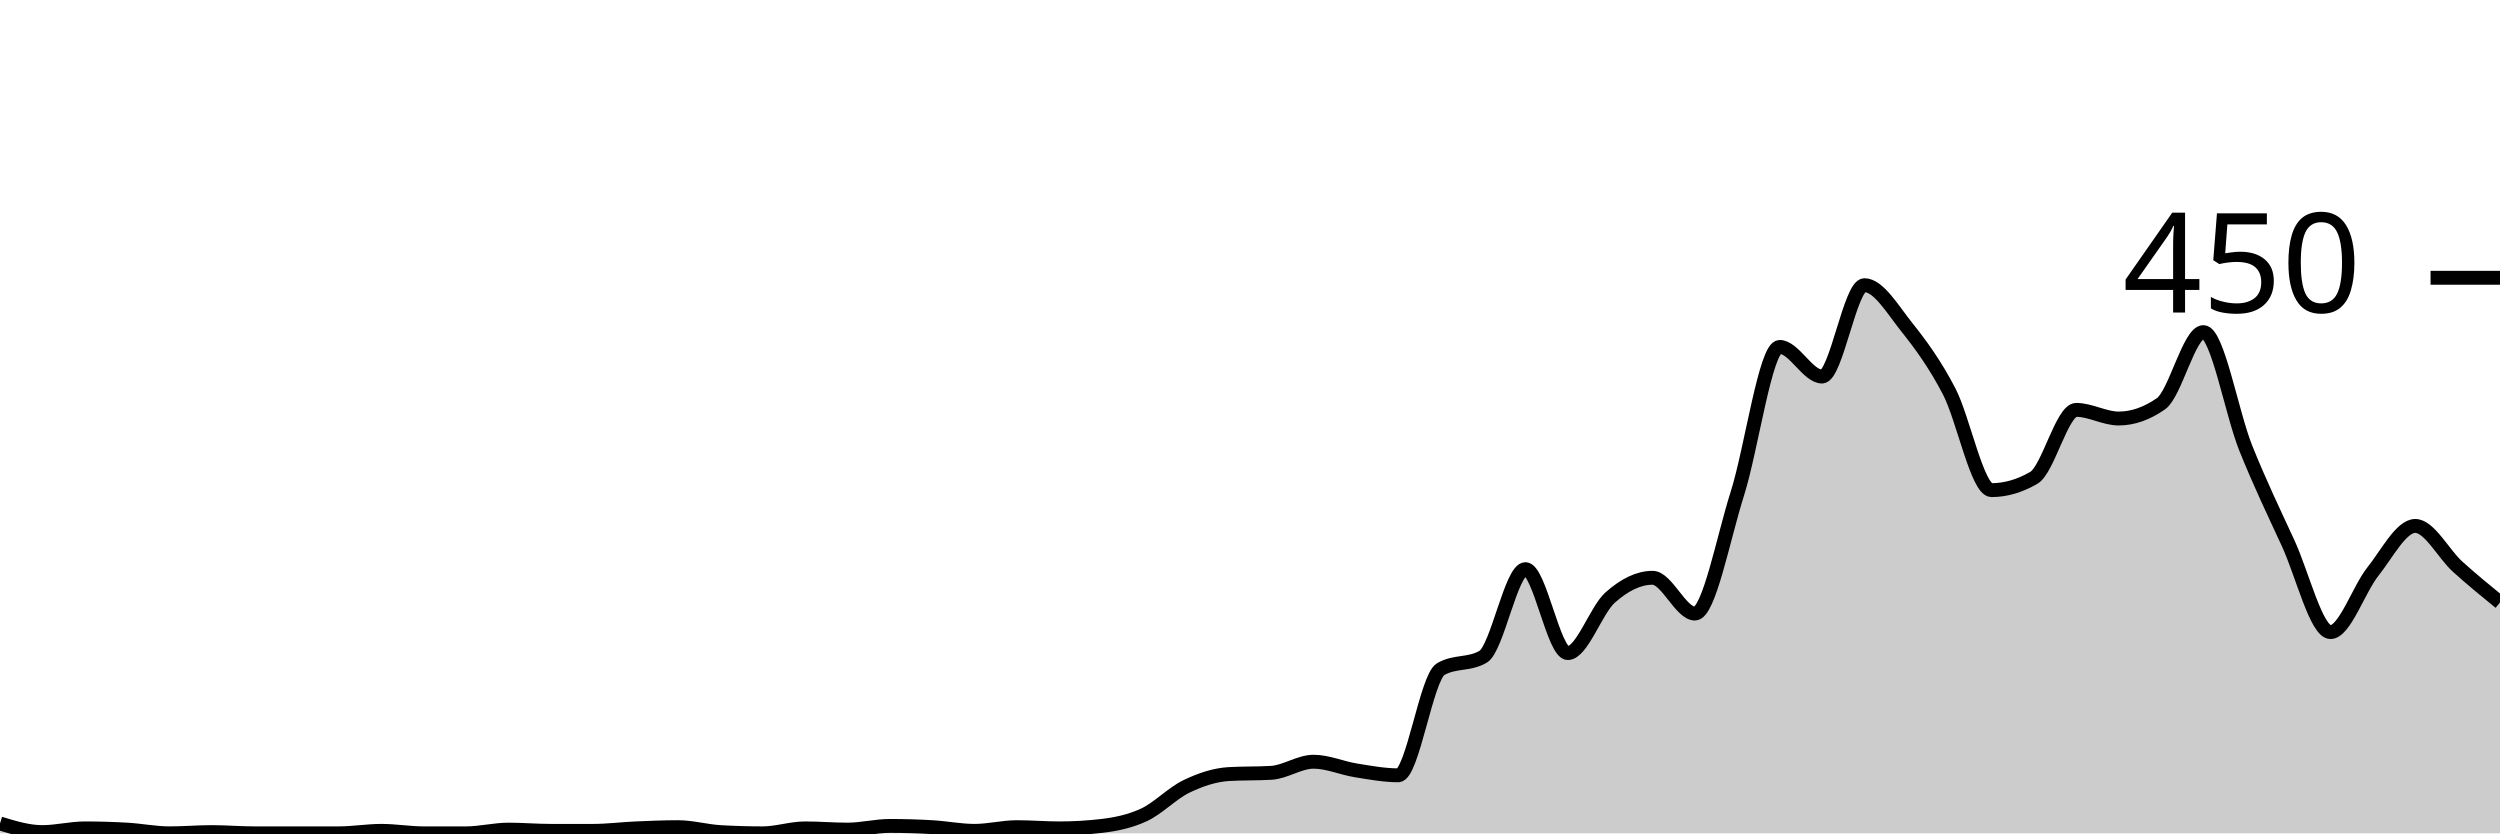
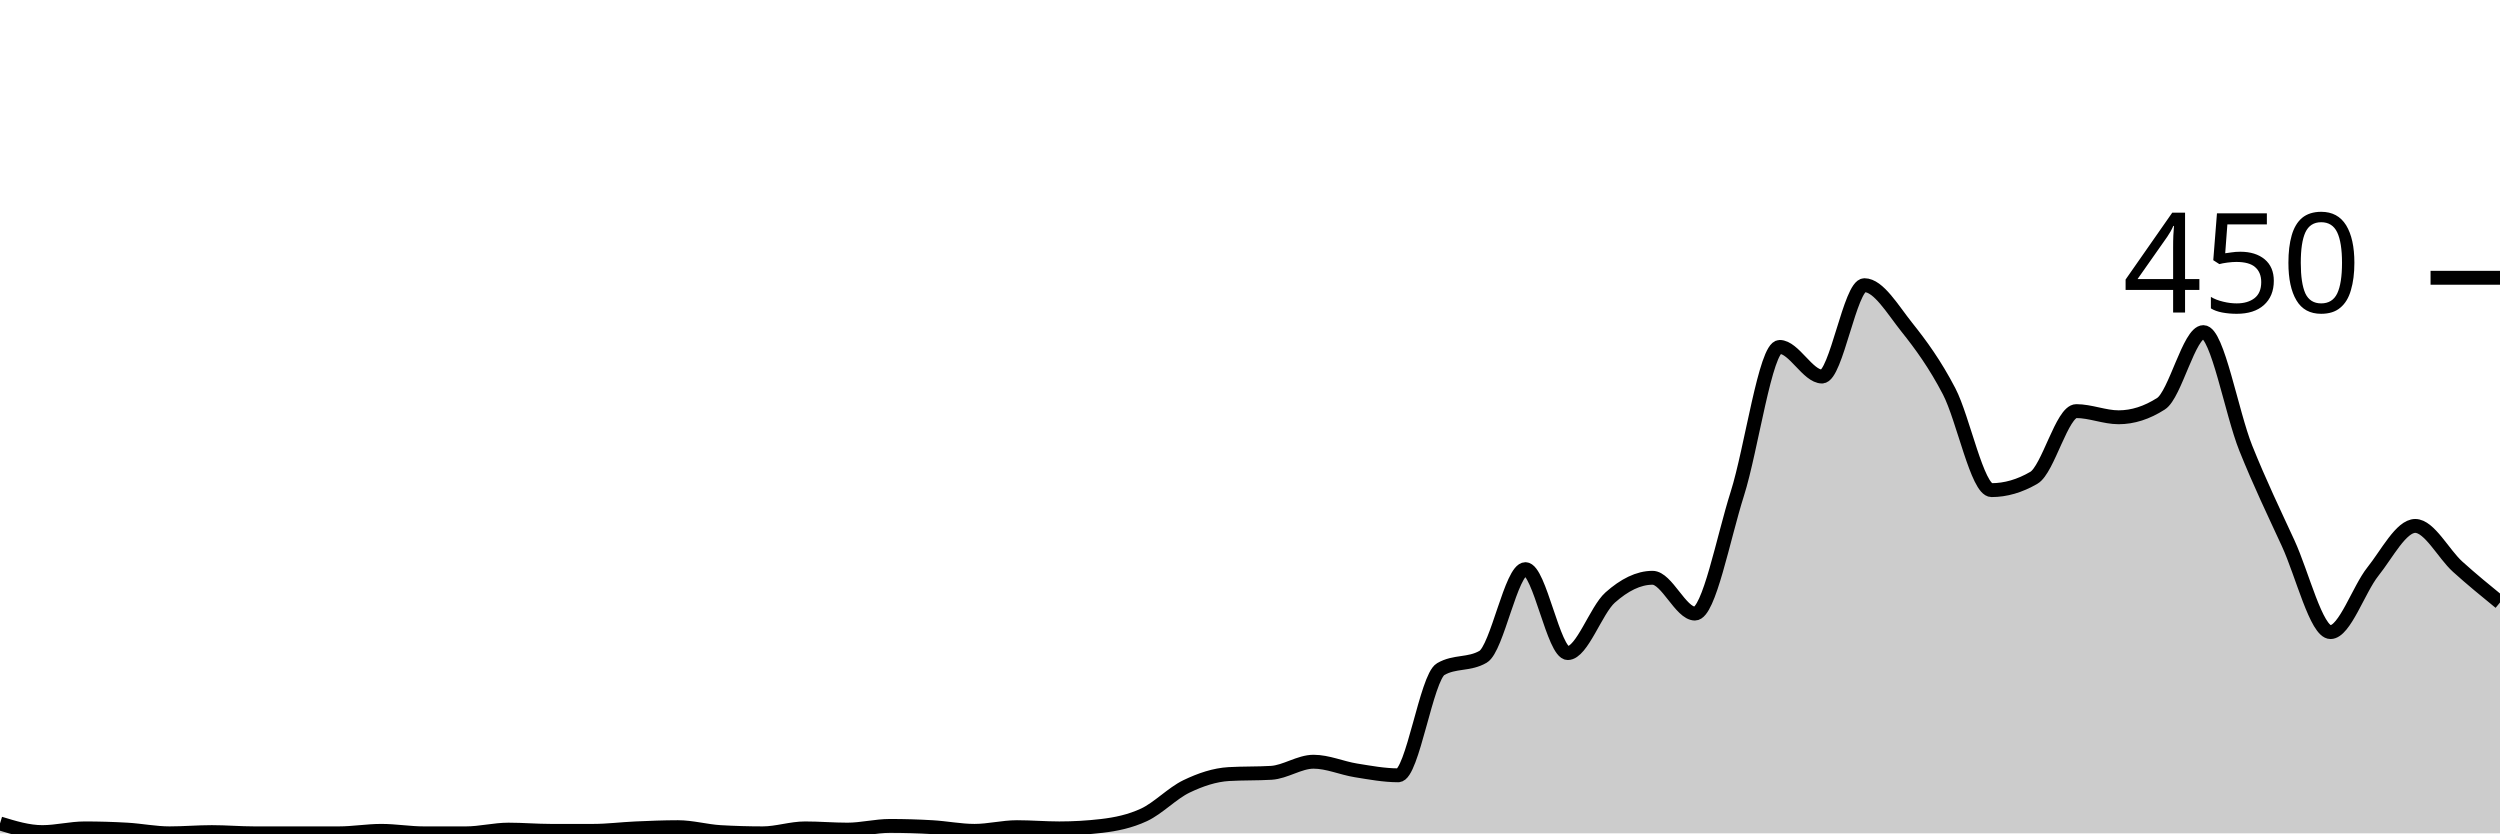
<svg xmlns="http://www.w3.org/2000/svg" viewBox="0 0 180 60">
  <g transform="translate(0,20)">
-     <path class="area" fill="rgba(0, 0, 0, 0.2)" d="M0,39.289C1.017,39.6,2.034,39.911,3.051,39.911C4.068,39.911,5.085,39.644,6.102,39.644C7.119,39.644,8.136,39.674,9.153,39.733C10.169,39.793,11.186,40,12.203,40C13.22,40,14.237,39.911,15.254,39.911C16.271,39.911,17.288,40,18.305,40C19.322,40,20.339,40,21.356,40C22.373,40,23.39,40,24.407,40C25.424,40,26.441,39.822,27.458,39.822C28.475,39.822,29.492,40,30.508,40C31.525,40,32.542,40,33.559,40C34.576,40,35.593,39.733,36.61,39.733C37.627,39.733,38.644,39.822,39.661,39.822C40.678,39.822,41.695,39.822,42.712,39.822C43.729,39.822,44.746,39.689,45.763,39.644C46.78,39.6,47.797,39.556,48.814,39.556C49.831,39.556,50.847,39.852,51.864,39.911C52.881,39.97,53.898,40,54.915,40C55.932,40,56.949,39.644,57.966,39.644C58.983,39.644,60,39.733,61.017,39.733C62.034,39.733,63.051,39.467,64.068,39.467C65.085,39.467,66.102,39.496,67.119,39.556C68.136,39.615,69.153,39.822,70.169,39.822C71.186,39.822,72.203,39.556,73.22,39.556C74.237,39.556,75.254,39.644,76.271,39.644C77.288,39.644,78.305,39.585,79.322,39.467C80.339,39.348,81.356,39.141,82.373,38.667C83.39,38.193,84.407,37.111,85.424,36.622C86.441,36.133,87.458,35.793,88.475,35.733C89.492,35.674,90.508,35.704,91.525,35.644C92.542,35.585,93.559,34.844,94.576,34.844C95.593,34.844,96.61,35.304,97.627,35.467C98.644,35.63,99.661,35.822,100.678,35.822C101.695,35.822,102.712,28.77,103.729,28.178C104.746,27.585,105.763,27.881,106.78,27.289C107.797,26.696,108.814,20.978,109.831,20.978C110.847,20.978,111.864,27.022,112.881,27.022C113.898,27.022,114.915,23.926,115.932,23.022C116.949,22.119,117.966,21.6,118.983,21.6C120,21.6,121.017,24.178,122.034,24.178C123.051,24.178,124.068,18.756,125.085,15.556C126.102,12.356,127.119,4.978,128.136,4.978C129.153,4.978,130.169,7.111,131.186,7.111C132.203,7.111,133.22,0.533,134.237,0.533C135.254,0.533,136.271,2.281,137.288,3.556C138.305,4.83,139.322,6.222,140.339,8.178C141.356,10.133,142.373,15.289,143.39,15.289C144.407,15.289,145.424,14.993,146.441,14.4C147.458,13.807,148.475,9.511,149.492,9.511C150.508,9.511,151.525,10.133,152.542,10.133C153.559,10.133,154.576,9.778,155.593,9.067C156.61,8.356,157.627,3.911,158.644,3.911C159.661,3.911,160.678,9.733,161.695,12.267C162.712,14.8,163.729,16.904,164.746,19.111C165.763,21.319,166.78,25.511,167.797,25.511C168.814,25.511,169.831,22.43,170.847,21.156C171.864,19.881,172.881,17.867,173.898,17.867C174.915,17.867,175.932,19.881,176.949,20.8C177.966,21.719,178.983,22.548,180,23.378L180,40C178.983,40,177.966,40,176.949,40C175.932,40,174.915,40,173.898,40C172.881,40,171.864,40,170.847,40C169.831,40,168.814,40,167.797,40C166.78,40,165.763,40,164.746,40C163.729,40,162.712,40,161.695,40C160.678,40,159.661,40,158.644,40C157.627,40,156.61,40,155.593,40C154.576,40,153.559,40,152.542,40C151.525,40,150.508,40,149.492,40C148.475,40,147.458,40,146.441,40C145.424,40,144.407,40,143.39,40C142.373,40,141.356,40,140.339,40C139.322,40,138.305,40,137.288,40C136.271,40,135.254,40,134.237,40C133.22,40,132.203,40,131.186,40C130.169,40,129.153,40,128.136,40C127.119,40,126.102,40,125.085,40C124.068,40,123.051,40,122.034,40C121.017,40,120,40,118.983,40C117.966,40,116.949,40,115.932,40C114.915,40,113.898,40,112.881,40C111.864,40,110.847,40,109.831,40C108.814,40,107.797,40,106.78,40C105.763,40,104.746,40,103.729,40C102.712,40,101.695,40,100.678,40C99.661,40,98.644,40,97.627,40C96.61,40,95.593,40,94.576,40C93.559,40,92.542,40,91.525,40C90.508,40,89.492,40,88.475,40C87.458,40,86.441,40,85.424,40C84.407,40,83.39,40,82.373,40C81.356,40,80.339,40,79.322,40C78.305,40,77.288,40,76.271,40C75.254,40,74.237,40,73.22,40C72.203,40,71.186,40,70.169,40C69.153,40,68.136,40,67.119,40C66.102,40,65.085,40,64.068,40C63.051,40,62.034,40,61.017,40C60,40,58.983,40,57.966,40C56.949,40,55.932,40,54.915,40C53.898,40,52.881,40,51.864,40C50.847,40,49.831,40,48.814,40C47.797,40,46.78,40,45.763,40C44.746,40,43.729,40,42.712,40C41.695,40,40.678,40,39.661,40C38.644,40,37.627,40,36.61,40C35.593,40,34.576,40,33.559,40C32.542,40,31.525,40,30.508,40C29.492,40,28.475,40,27.458,40C26.441,40,25.424,40,24.407,40C23.39,40,22.373,40,21.356,40C20.339,40,19.322,40,18.305,40C17.288,40,16.271,40,15.254,40C14.237,40,13.22,40,12.203,40C11.186,40,10.169,40,9.153,40C8.136,40,7.119,40,6.102,40C5.085,40,4.068,40,3.051,40C2.034,40,1.017,40,0,40Z" />
-     <path class="line" stroke="black" fill="none" d="M0,39.289C1.017,39.6,2.034,39.911,3.051,39.911C4.068,39.911,5.085,39.644,6.102,39.644C7.119,39.644,8.136,39.674,9.153,39.733C10.169,39.793,11.186,40,12.203,40C13.22,40,14.237,39.911,15.254,39.911C16.271,39.911,17.288,40,18.305,40C19.322,40,20.339,40,21.356,40C22.373,40,23.39,40,24.407,40C25.424,40,26.441,39.822,27.458,39.822C28.475,39.822,29.492,40,30.508,40C31.525,40,32.542,40,33.559,40C34.576,40,35.593,39.733,36.61,39.733C37.627,39.733,38.644,39.822,39.661,39.822C40.678,39.822,41.695,39.822,42.712,39.822C43.729,39.822,44.746,39.689,45.763,39.644C46.78,39.6,47.797,39.556,48.814,39.556C49.831,39.556,50.847,39.852,51.864,39.911C52.881,39.97,53.898,40,54.915,40C55.932,40,56.949,39.644,57.966,39.644C58.983,39.644,60,39.733,61.017,39.733C62.034,39.733,63.051,39.467,64.068,39.467C65.085,39.467,66.102,39.496,67.119,39.556C68.136,39.615,69.153,39.822,70.169,39.822C71.186,39.822,72.203,39.556,73.22,39.556C74.237,39.556,75.254,39.644,76.271,39.644C77.288,39.644,78.305,39.585,79.322,39.467C80.339,39.348,81.356,39.141,82.373,38.667C83.39,38.193,84.407,37.111,85.424,36.622C86.441,36.133,87.458,35.793,88.475,35.733C89.492,35.674,90.508,35.704,91.525,35.644C92.542,35.585,93.559,34.844,94.576,34.844C95.593,34.844,96.61,35.304,97.627,35.467C98.644,35.63,99.661,35.822,100.678,35.822C101.695,35.822,102.712,28.77,103.729,28.178C104.746,27.585,105.763,27.881,106.78,27.289C107.797,26.696,108.814,20.978,109.831,20.978C110.847,20.978,111.864,27.022,112.881,27.022C113.898,27.022,114.915,23.926,115.932,23.022C116.949,22.119,117.966,21.6,118.983,21.6C120,21.6,121.017,24.178,122.034,24.178C123.051,24.178,124.068,18.756,125.085,15.556C126.102,12.356,127.119,4.978,128.136,4.978C129.153,4.978,130.169,7.111,131.186,7.111C132.203,7.111,133.22,0.533,134.237,0.533C135.254,0.533,136.271,2.281,137.288,3.556C138.305,4.83,139.322,6.222,140.339,8.178C141.356,10.133,142.373,15.289,143.39,15.289C144.407,15.289,145.424,14.993,146.441,14.4C147.458,13.807,148.475,9.511,149.492,9.511C150.508,9.511,151.525,10.133,152.542,10.133C153.559,10.133,154.576,9.778,155.593,9.067C156.61,8.356,157.627,3.911,158.644,3.911C159.661,3.911,160.678,9.733,161.695,12.267C162.712,14.8,163.729,16.904,164.746,19.111C165.763,21.319,166.78,25.511,167.797,25.511C168.814,25.511,169.831,22.43,170.847,21.156C171.864,19.881,172.881,17.867,173.898,17.867C174.915,17.867,175.932,19.881,176.949,20.8C177.966,21.719,178.983,22.548,180,23.378" />
+     <path class="area" fill="rgba(0, 0, 0, 0.2)" d="M0,39.289C1.017,39.6,2.034,39.911,3.051,39.911C4.068,39.911,5.085,39.644,6.102,39.644C7.119,39.644,8.136,39.674,9.153,39.733C10.169,39.793,11.186,40,12.203,40C13.22,40,14.237,39.911,15.254,39.911C16.271,39.911,17.288,40,18.305,40C19.322,40,20.339,40,21.356,40C22.373,40,23.39,40,24.407,40C25.424,40,26.441,39.822,27.458,39.822C28.475,39.822,29.492,40,30.508,40C31.525,40,32.542,40,33.559,40C34.576,40,35.593,39.733,36.61,39.733C37.627,39.733,38.644,39.822,39.661,39.822C40.678,39.822,41.695,39.822,42.712,39.822C43.729,39.822,44.746,39.689,45.763,39.644C46.78,39.6,47.797,39.556,48.814,39.556C49.831,39.556,50.847,39.852,51.864,39.911C52.881,39.97,53.898,40,54.915,40C55.932,40,56.949,39.644,57.966,39.644C58.983,39.644,60,39.733,61.017,39.733C62.034,39.733,63.051,39.467,64.068,39.467C65.085,39.467,66.102,39.496,67.119,39.556C68.136,39.615,69.153,39.822,70.169,39.822C71.186,39.822,72.203,39.556,73.22,39.556C74.237,39.556,75.254,39.644,76.271,39.644C77.288,39.644,78.305,39.585,79.322,39.467C80.339,39.348,81.356,39.141,82.373,38.667C83.39,38.193,84.407,37.111,85.424,36.622C86.441,36.133,87.458,35.793,88.475,35.733C89.492,35.674,90.508,35.704,91.525,35.644C92.542,35.585,93.559,34.844,94.576,34.844C95.593,34.844,96.61,35.304,97.627,35.467C98.644,35.63,99.661,35.822,100.678,35.822C101.695,35.822,102.712,28.77,103.729,28.178C104.746,27.585,105.763,27.881,106.78,27.289C107.797,26.696,108.814,20.978,109.831,20.978C110.847,20.978,111.864,27.022,112.881,27.022C113.898,27.022,114.915,23.926,115.932,23.022C116.949,22.119,117.966,21.6,118.983,21.6C120,21.6,121.017,24.178,122.034,24.178C123.051,24.178,124.068,18.756,125.085,15.556C126.102,12.356,127.119,4.978,128.136,4.978C129.153,4.978,130.169,7.111,131.186,7.111C132.203,7.111,133.22,0.533,134.237,0.533C135.254,0.533,136.271,2.281,137.288,3.556C138.305,4.83,139.322,6.222,140.339,8.178C141.356,10.133,142.373,15.289,143.39,15.289C144.407,15.289,145.424,14.993,146.441,14.4C147.458,13.807,148.475,9.6,149.492,9.6C150.508,9.6,151.525,10.044,152.542,10.044C153.559,10.044,154.576,9.719,155.593,9.067C156.61,8.415,157.627,3.911,158.644,3.911C159.661,3.911,160.678,9.733,161.695,12.267C162.712,14.8,163.729,16.904,164.746,19.111C165.763,21.319,166.78,25.511,167.797,25.511C168.814,25.511,169.831,22.43,170.847,21.156C171.864,19.881,172.881,17.867,173.898,17.867C174.915,17.867,175.932,19.881,176.949,20.8C177.966,21.719,178.983,22.548,180,23.378L180,40C178.983,40,177.966,40,176.949,40C175.932,40,174.915,40,173.898,40C172.881,40,171.864,40,170.847,40C169.831,40,168.814,40,167.797,40C166.78,40,165.763,40,164.746,40C163.729,40,162.712,40,161.695,40C160.678,40,159.661,40,158.644,40C157.627,40,156.61,40,155.593,40C154.576,40,153.559,40,152.542,40C151.525,40,150.508,40,149.492,40C148.475,40,147.458,40,146.441,40C145.424,40,144.407,40,143.39,40C142.373,40,141.356,40,140.339,40C139.322,40,138.305,40,137.288,40C136.271,40,135.254,40,134.237,40C133.22,40,132.203,40,131.186,40C130.169,40,129.153,40,128.136,40C127.119,40,126.102,40,125.085,40C124.068,40,123.051,40,122.034,40C121.017,40,120,40,118.983,40C117.966,40,116.949,40,115.932,40C114.915,40,113.898,40,112.881,40C111.864,40,110.847,40,109.831,40C108.814,40,107.797,40,106.78,40C105.763,40,104.746,40,103.729,40C102.712,40,101.695,40,100.678,40C99.661,40,98.644,40,97.627,40C96.61,40,95.593,40,94.576,40C93.559,40,92.542,40,91.525,40C90.508,40,89.492,40,88.475,40C87.458,40,86.441,40,85.424,40C84.407,40,83.39,40,82.373,40C81.356,40,80.339,40,79.322,40C78.305,40,77.288,40,76.271,40C75.254,40,74.237,40,73.22,40C72.203,40,71.186,40,70.169,40C69.153,40,68.136,40,67.119,40C66.102,40,65.085,40,64.068,40C63.051,40,62.034,40,61.017,40C60,40,58.983,40,57.966,40C56.949,40,55.932,40,54.915,40C53.898,40,52.881,40,51.864,40C50.847,40,49.831,40,48.814,40C47.797,40,46.78,40,45.763,40C44.746,40,43.729,40,42.712,40C41.695,40,40.678,40,39.661,40C38.644,40,37.627,40,36.61,40C35.593,40,34.576,40,33.559,40C32.542,40,31.525,40,30.508,40C29.492,40,28.475,40,27.458,40C26.441,40,25.424,40,24.407,40C23.39,40,22.373,40,21.356,40C20.339,40,19.322,40,18.305,40C17.288,40,16.271,40,15.254,40C14.237,40,13.22,40,12.203,40C11.186,40,10.169,40,9.153,40C8.136,40,7.119,40,6.102,40C5.085,40,4.068,40,3.051,40C2.034,40,1.017,40,0,40Z" />
+     <path class="line" stroke="black" fill="none" d="M0,39.289C1.017,39.6,2.034,39.911,3.051,39.911C4.068,39.911,5.085,39.644,6.102,39.644C7.119,39.644,8.136,39.674,9.153,39.733C10.169,39.793,11.186,40,12.203,40C13.22,40,14.237,39.911,15.254,39.911C16.271,39.911,17.288,40,18.305,40C19.322,40,20.339,40,21.356,40C22.373,40,23.39,40,24.407,40C25.424,40,26.441,39.822,27.458,39.822C28.475,39.822,29.492,40,30.508,40C31.525,40,32.542,40,33.559,40C34.576,40,35.593,39.733,36.61,39.733C37.627,39.733,38.644,39.822,39.661,39.822C40.678,39.822,41.695,39.822,42.712,39.822C43.729,39.822,44.746,39.689,45.763,39.644C46.78,39.6,47.797,39.556,48.814,39.556C49.831,39.556,50.847,39.852,51.864,39.911C52.881,39.97,53.898,40,54.915,40C55.932,40,56.949,39.644,57.966,39.644C58.983,39.644,60,39.733,61.017,39.733C62.034,39.733,63.051,39.467,64.068,39.467C65.085,39.467,66.102,39.496,67.119,39.556C68.136,39.615,69.153,39.822,70.169,39.822C71.186,39.822,72.203,39.556,73.22,39.556C74.237,39.556,75.254,39.644,76.271,39.644C77.288,39.644,78.305,39.585,79.322,39.467C80.339,39.348,81.356,39.141,82.373,38.667C83.39,38.193,84.407,37.111,85.424,36.622C86.441,36.133,87.458,35.793,88.475,35.733C89.492,35.674,90.508,35.704,91.525,35.644C92.542,35.585,93.559,34.844,94.576,34.844C95.593,34.844,96.61,35.304,97.627,35.467C98.644,35.63,99.661,35.822,100.678,35.822C101.695,35.822,102.712,28.77,103.729,28.178C104.746,27.585,105.763,27.881,106.78,27.289C107.797,26.696,108.814,20.978,109.831,20.978C110.847,20.978,111.864,27.022,112.881,27.022C113.898,27.022,114.915,23.926,115.932,23.022C116.949,22.119,117.966,21.6,118.983,21.6C120,21.6,121.017,24.178,122.034,24.178C123.051,24.178,124.068,18.756,125.085,15.556C126.102,12.356,127.119,4.978,128.136,4.978C129.153,4.978,130.169,7.111,131.186,7.111C132.203,7.111,133.22,0.533,134.237,0.533C135.254,0.533,136.271,2.281,137.288,3.556C138.305,4.83,139.322,6.222,140.339,8.178C141.356,10.133,142.373,15.289,143.39,15.289C144.407,15.289,145.424,14.993,146.441,14.4C147.458,13.807,148.475,9.6,149.492,9.6C150.508,9.6,151.525,10.044,152.542,10.044C153.559,10.044,154.576,9.719,155.593,9.067C156.61,8.415,157.627,3.911,158.644,3.911C159.661,3.911,160.678,9.733,161.695,12.267C162.712,14.8,163.729,16.904,164.746,19.111C165.763,21.319,166.78,25.511,167.797,25.511C168.814,25.511,169.831,22.43,170.847,21.156C171.864,19.881,172.881,17.867,173.898,17.867C174.915,17.867,175.932,19.881,176.949,20.8C177.966,21.719,178.983,22.548,180,23.378" />
    <path class="axis-ceiling" stroke-width="1" stroke="black" fill="none" d="M175,0L180,0" />
    <text class="axis-ceiling-label" font-family="sans-serif" text-anchor="end" font-size="10px" x="170" y="2.5">450</text>
  </g>
</svg>
